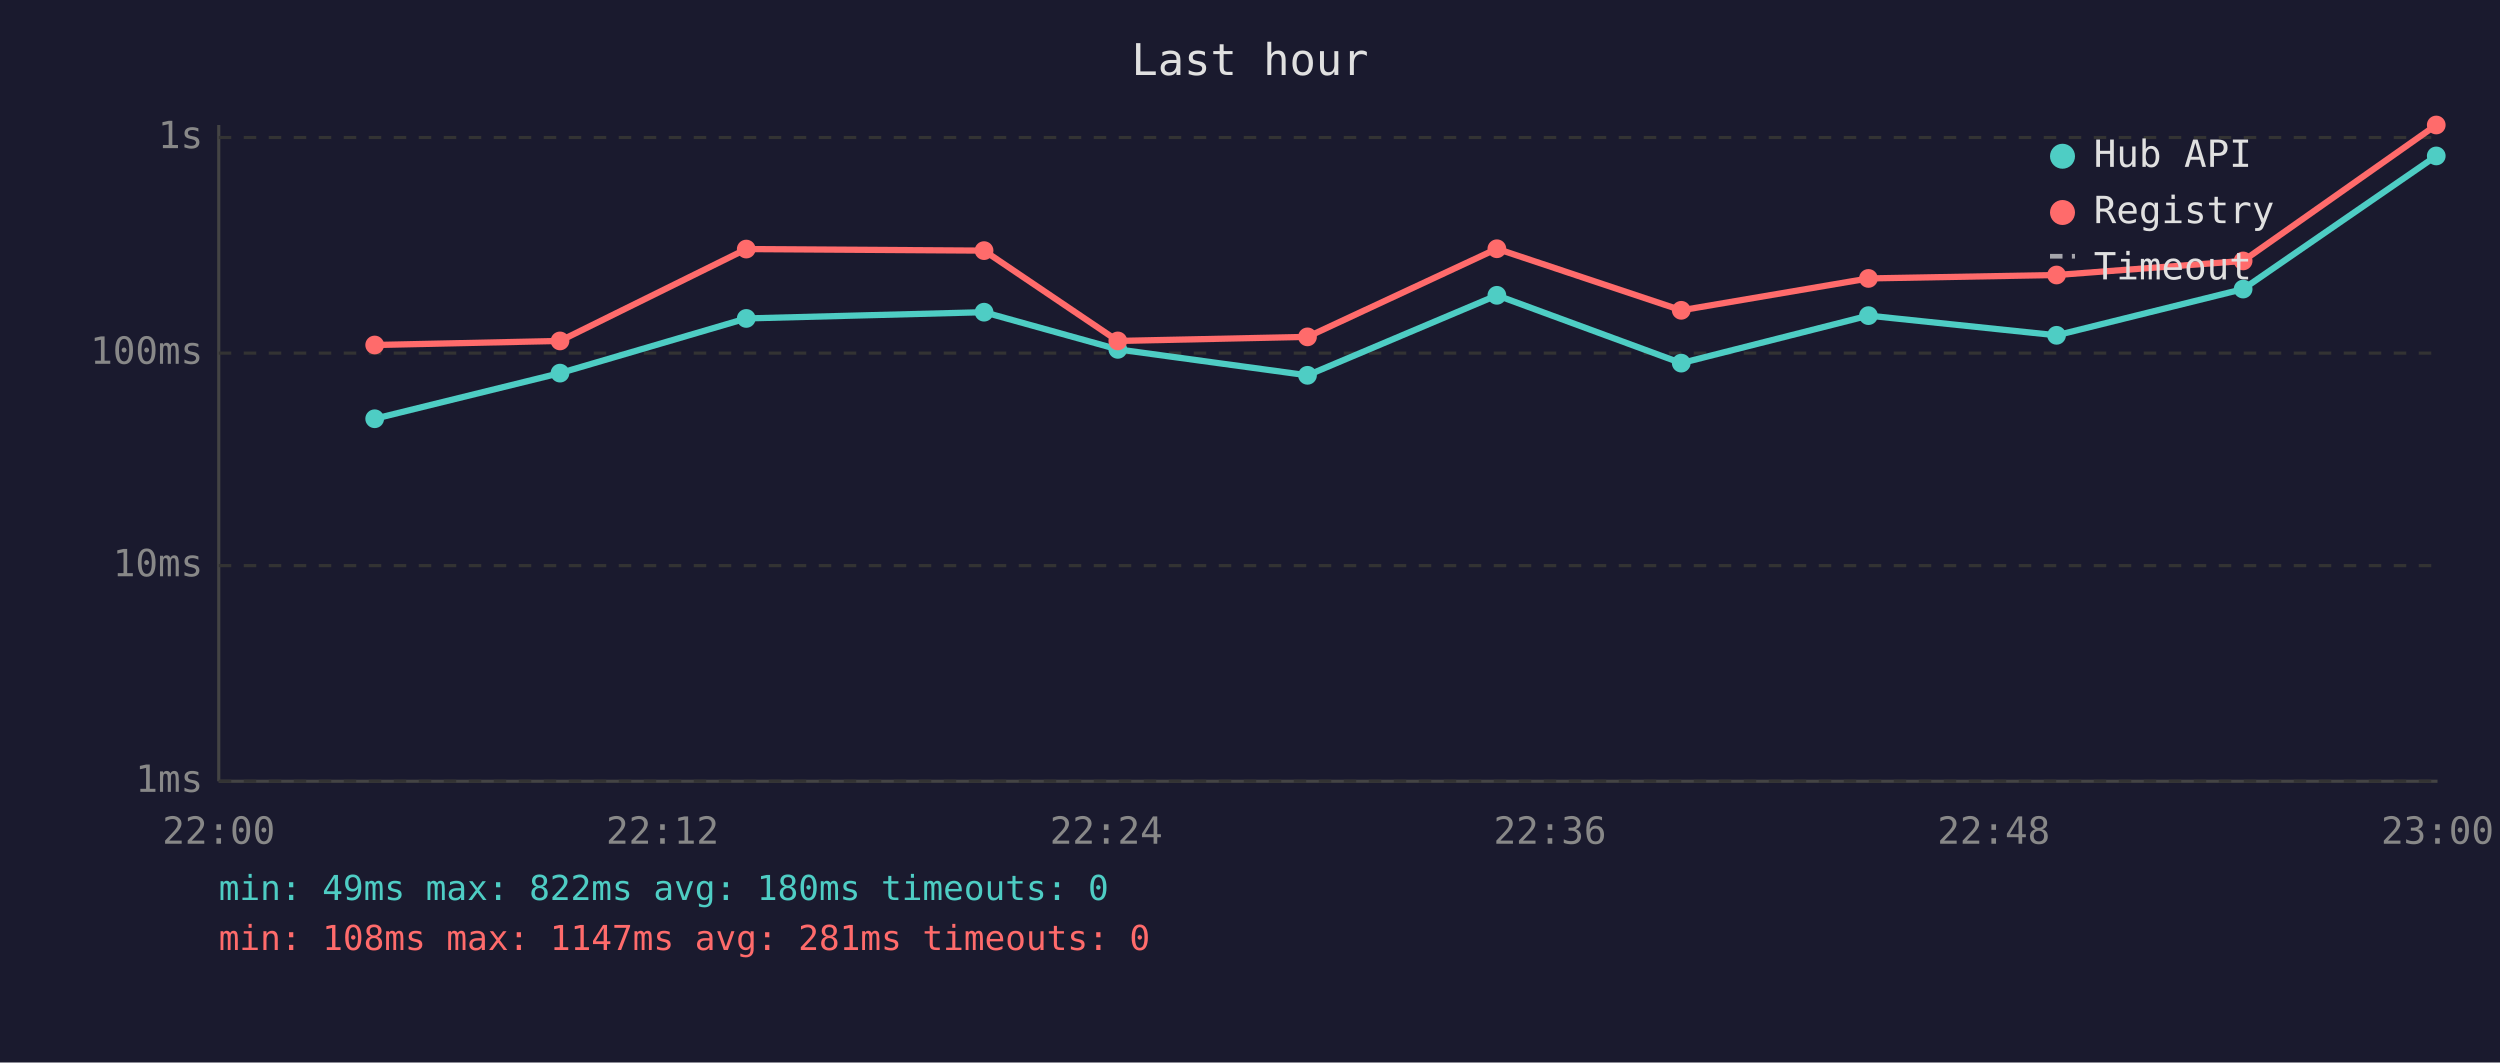
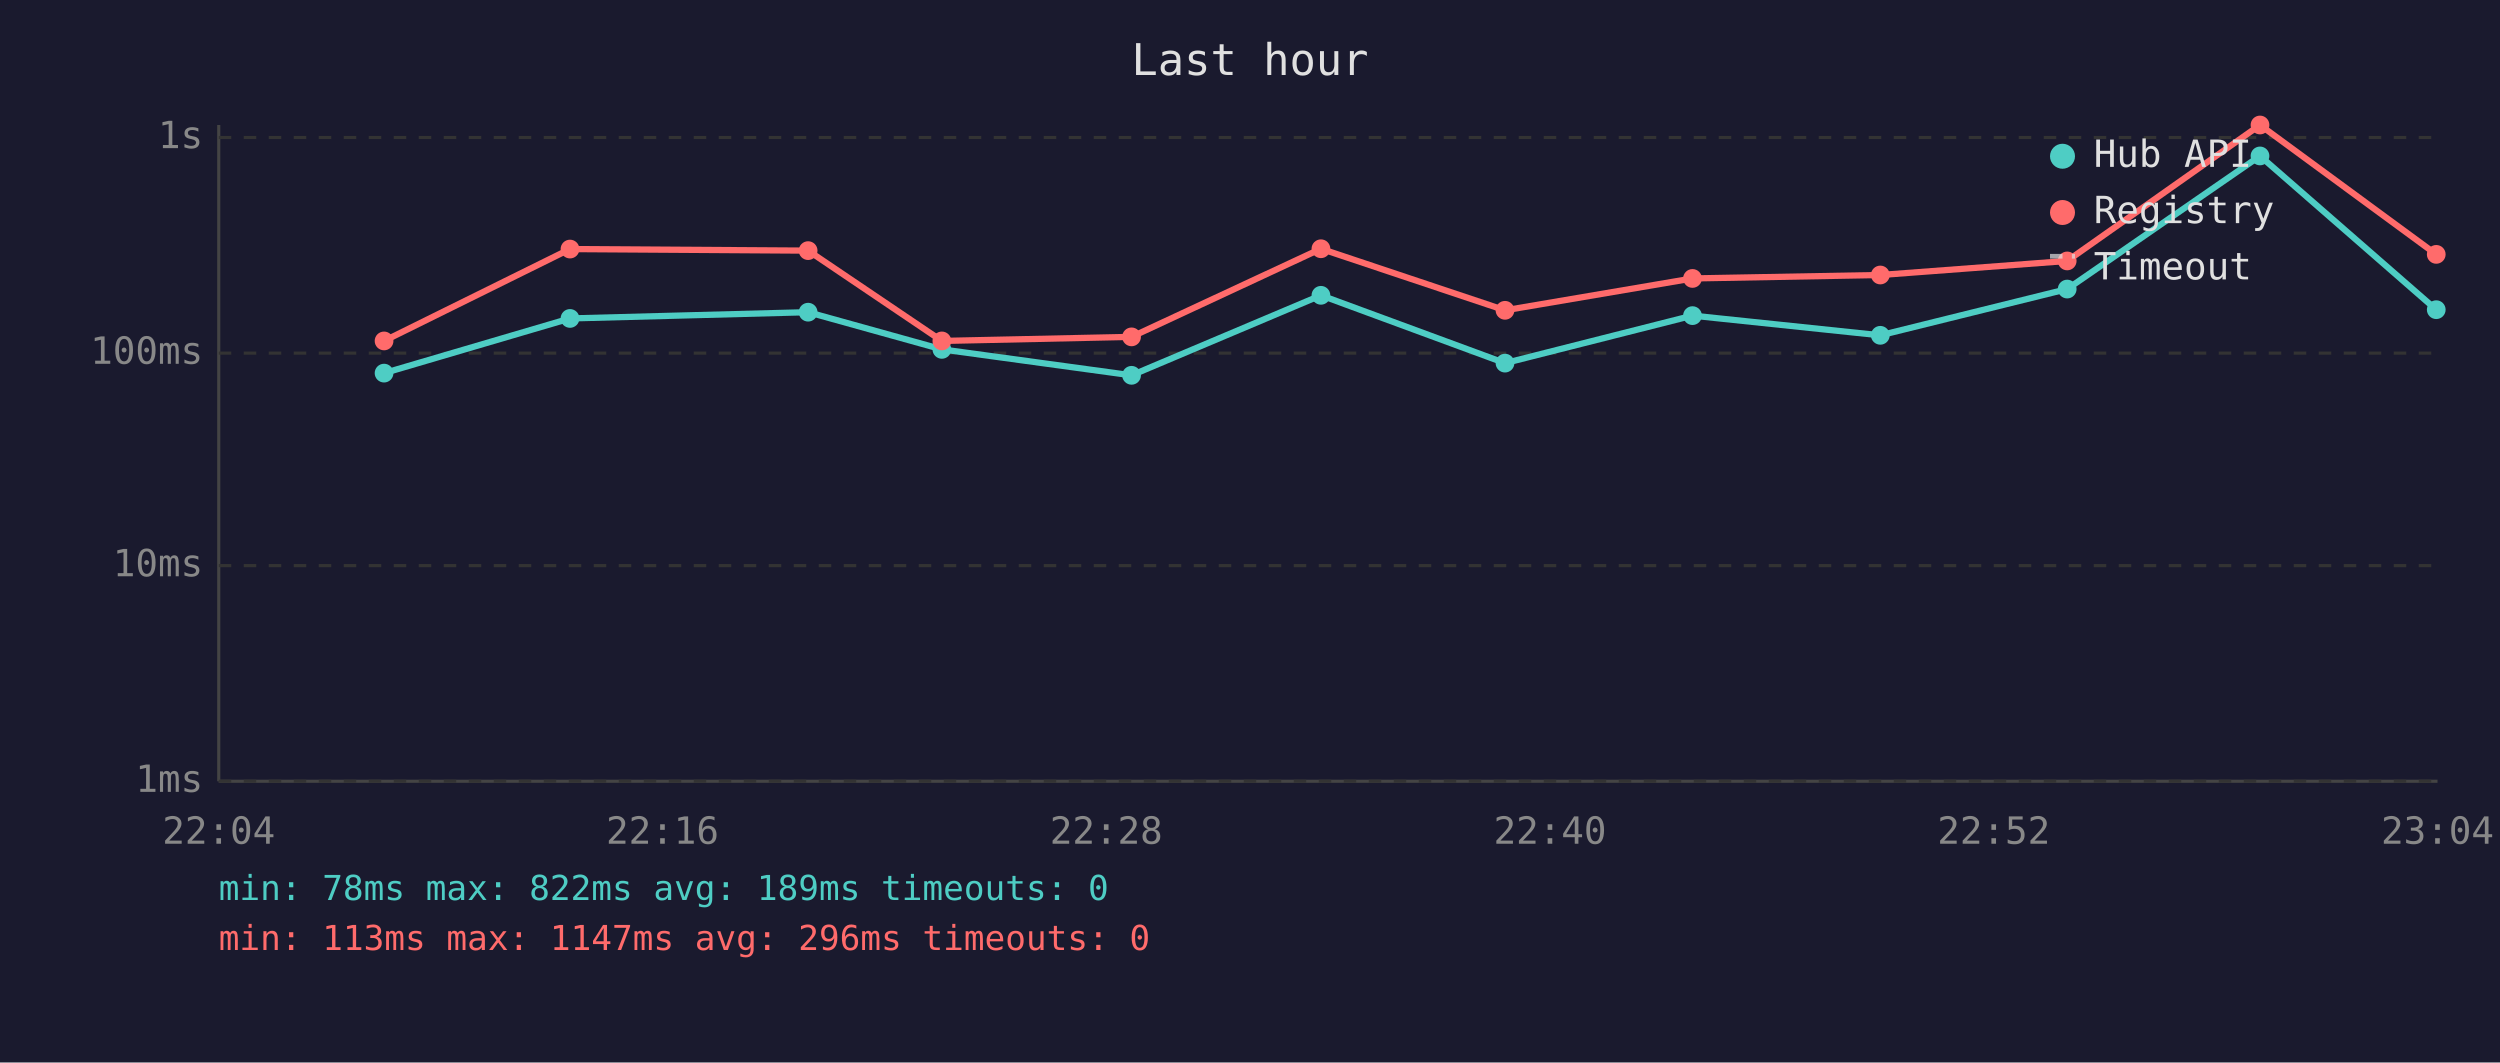
<svg xmlns="http://www.w3.org/2000/svg" viewBox="0 0 800 340" font-family="monospace" font-size="12">
  <rect width="800" height="340" fill="#1a1a2e" />
  <text x="400" y="24" fill="#e0e0e0" font-size="14" text-anchor="middle">Last hour</text>
  <line x1="70" y1="40" x2="70" y2="250" stroke="#444" stroke-width="1" />
  <line x1="70" y1="250" x2="780" y2="250" stroke="#444" stroke-width="1" />
  <line x1="70" y1="250" x2="780" y2="250" stroke="#333" stroke-width="1" stroke-dasharray="4" />
  <text x="65" y="250" fill="#888" text-anchor="end" dominant-baseline="middle">1ms</text>
  <line x1="70" y1="181" x2="780" y2="181" stroke="#333" stroke-width="1" stroke-dasharray="4" />
  <text x="65" y="181" fill="#888" text-anchor="end" dominant-baseline="middle">10ms</text>
  <line x1="70" y1="113" x2="780" y2="113" stroke="#333" stroke-width="1" stroke-dasharray="4" />
  <text x="65" y="113" fill="#888" text-anchor="end" dominant-baseline="middle">100ms</text>
  <line x1="70" y1="44" x2="780" y2="44" stroke="#333" stroke-width="1" stroke-dasharray="4" />
  <text x="65" y="44" fill="#888" text-anchor="end" dominant-baseline="middle">1s</text>
-   <text x="70" y="270" fill="#888" text-anchor="middle">22:00</text>
-   <text x="212" y="270" fill="#888" text-anchor="middle">22:12</text>
-   <text x="354" y="270" fill="#888" text-anchor="middle">22:24</text>
-   <text x="496" y="270" fill="#888" text-anchor="middle">22:36</text>
-   <text x="638" y="270" fill="#888" text-anchor="middle">22:48</text>
-   <text x="780" y="270" fill="#888" text-anchor="middle">23:00</text>
-   <polyline points="119.9,134.0 179.2,119.4 238.8,101.9 314.9,99.9 357.7,111.8 418.4,120.1 479.0,94.5 538.0,116.2 597.9,101.0 658.1,107.3 717.8,92.5 779.6,49.9" fill="none" stroke="#4ecdc4" stroke-width="2" opacity="1" />
-   <circle cx="119.9" cy="134.0" r="3" fill="#4ecdc4" />
-   <circle cx="179.2" cy="119.4" r="3" fill="#4ecdc4" />
-   <circle cx="238.8" cy="101.9" r="3" fill="#4ecdc4" />
-   <circle cx="314.9" cy="99.9" r="3" fill="#4ecdc4" />
-   <circle cx="357.7" cy="111.8" r="3" fill="#4ecdc4" />
-   <circle cx="418.4" cy="120.1" r="3" fill="#4ecdc4" />
-   <circle cx="479.0" cy="94.5" r="3" fill="#4ecdc4" />
-   <circle cx="538.0" cy="116.2" r="3" fill="#4ecdc4" />
-   <circle cx="597.9" cy="101.0" r="3" fill="#4ecdc4" />
-   <circle cx="658.1" cy="107.3" r="3" fill="#4ecdc4" />
-   <circle cx="717.8" cy="92.5" r="3" fill="#4ecdc4" />
-   <circle cx="779.6" cy="49.9" r="3" fill="#4ecdc4" />
-   <polyline points="119.9,110.4 179.2,109.1 238.8,79.7 314.9,80.2 357.7,109.1 418.4,107.8 479.0,79.6 538.0,99.3 597.9,89.1 658.1,88.0 717.8,83.5 779.6,40.0" fill="none" stroke="#ff6b6b" stroke-width="2" opacity="1" />
-   <circle cx="119.9" cy="110.4" r="3" fill="#ff6b6b" />
-   <circle cx="179.2" cy="109.1" r="3" fill="#ff6b6b" />
-   <circle cx="238.8" cy="79.7" r="3" fill="#ff6b6b" />
-   <circle cx="314.9" cy="80.2" r="3" fill="#ff6b6b" />
-   <circle cx="357.7" cy="109.1" r="3" fill="#ff6b6b" />
-   <circle cx="418.4" cy="107.8" r="3" fill="#ff6b6b" />
-   <circle cx="479.0" cy="79.6" r="3" fill="#ff6b6b" />
-   <circle cx="538.0" cy="99.3" r="3" fill="#ff6b6b" />
-   <circle cx="597.9" cy="89.1" r="3" fill="#ff6b6b" />
-   <circle cx="658.1" cy="88.0" r="3" fill="#ff6b6b" />
-   <circle cx="717.8" cy="83.5" r="3" fill="#ff6b6b" />
-   <circle cx="779.6" cy="40.0" r="3" fill="#ff6b6b" />
+   <text x="70" y="270" fill="#888" text-anchor="middle">22:04</text>
+   <text x="212" y="270" fill="#888" text-anchor="middle">22:16</text>
+   <text x="354" y="270" fill="#888" text-anchor="middle">22:28</text>
+   <text x="496" y="270" fill="#888" text-anchor="middle">22:40</text>
+   <text x="638" y="270" fill="#888" text-anchor="middle">22:52</text>
+   <text x="780" y="270" fill="#888" text-anchor="middle">23:04</text>
+   <polyline points="122.9,119.4 182.4,101.9 258.6,99.9 301.4,111.8 362.1,120.1 422.7,94.5 481.6,116.2 541.6,101.0 601.7,107.3 661.5,92.5 723.2,49.9 779.6,99.1" fill="none" stroke="#4ecdc4" stroke-width="2" opacity="1" />
+   <circle cx="122.9" cy="119.4" r="3" fill="#4ecdc4" />
+   <circle cx="182.4" cy="101.9" r="3" fill="#4ecdc4" />
+   <circle cx="258.6" cy="99.9" r="3" fill="#4ecdc4" />
+   <circle cx="301.4" cy="111.8" r="3" fill="#4ecdc4" />
+   <circle cx="362.1" cy="120.1" r="3" fill="#4ecdc4" />
+   <circle cx="422.7" cy="94.5" r="3" fill="#4ecdc4" />
+   <circle cx="481.6" cy="116.2" r="3" fill="#4ecdc4" />
+   <circle cx="541.6" cy="101.0" r="3" fill="#4ecdc4" />
+   <circle cx="601.7" cy="107.3" r="3" fill="#4ecdc4" />
+   <circle cx="661.5" cy="92.5" r="3" fill="#4ecdc4" />
+   <circle cx="723.2" cy="49.9" r="3" fill="#4ecdc4" />
+   <circle cx="779.6" cy="99.1" r="3" fill="#4ecdc4" />
+   <polyline points="122.9,109.1 182.4,79.7 258.6,80.2 301.4,109.1 362.1,107.8 422.7,79.6 481.6,99.3 541.6,89.1 601.7,88.0 661.5,83.5 723.2,40.0 779.6,81.4" fill="none" stroke="#ff6b6b" stroke-width="2" opacity="1" />
+   <circle cx="122.9" cy="109.1" r="3" fill="#ff6b6b" />
+   <circle cx="182.4" cy="79.7" r="3" fill="#ff6b6b" />
+   <circle cx="258.6" cy="80.2" r="3" fill="#ff6b6b" />
+   <circle cx="301.4" cy="109.1" r="3" fill="#ff6b6b" />
+   <circle cx="362.1" cy="107.8" r="3" fill="#ff6b6b" />
+   <circle cx="422.7" cy="79.6" r="3" fill="#ff6b6b" />
+   <circle cx="481.6" cy="99.3" r="3" fill="#ff6b6b" />
+   <circle cx="541.6" cy="89.1" r="3" fill="#ff6b6b" />
+   <circle cx="601.7" cy="88.0" r="3" fill="#ff6b6b" />
+   <circle cx="661.5" cy="83.5" r="3" fill="#ff6b6b" />
+   <circle cx="723.2" cy="40.0" r="3" fill="#ff6b6b" />
+   <circle cx="779.6" cy="81.4" r="3" fill="#ff6b6b" />
  <circle cx="660" cy="50" r="4" fill="#4ecdc4" />
  <text x="670" y="50" fill="#e0e0e0" dominant-baseline="middle">Hub API</text>
  <circle cx="660" cy="68" r="4" fill="#ff6b6b" />
  <text x="670" y="68" fill="#e0e0e0" dominant-baseline="middle">Registry</text>
  <line x1="656" y1="82" x2="664" y2="82" stroke="#e0e0e0" stroke-width="1.5" stroke-dasharray="4,3" opacity="0.7" />
  <text x="670" y="86" fill="#e0e0e0" dominant-baseline="middle">Timeout</text>
-   <text x="70" y="288" fill="#4ecdc4" font-size="11">min: 49ms  max: 822ms  avg: 180ms  timeouts: 0</text>
-   <text x="70" y="304" fill="#ff6b6b" font-size="11">min: 108ms  max: 1147ms  avg: 281ms  timeouts: 0</text>
+   <text x="70" y="288" fill="#4ecdc4" font-size="11">min: 78ms  max: 822ms  avg: 189ms  timeouts: 0</text>
+   <text x="70" y="304" fill="#ff6b6b" font-size="11">min: 113ms  max: 1147ms  avg: 296ms  timeouts: 0</text>
</svg>
